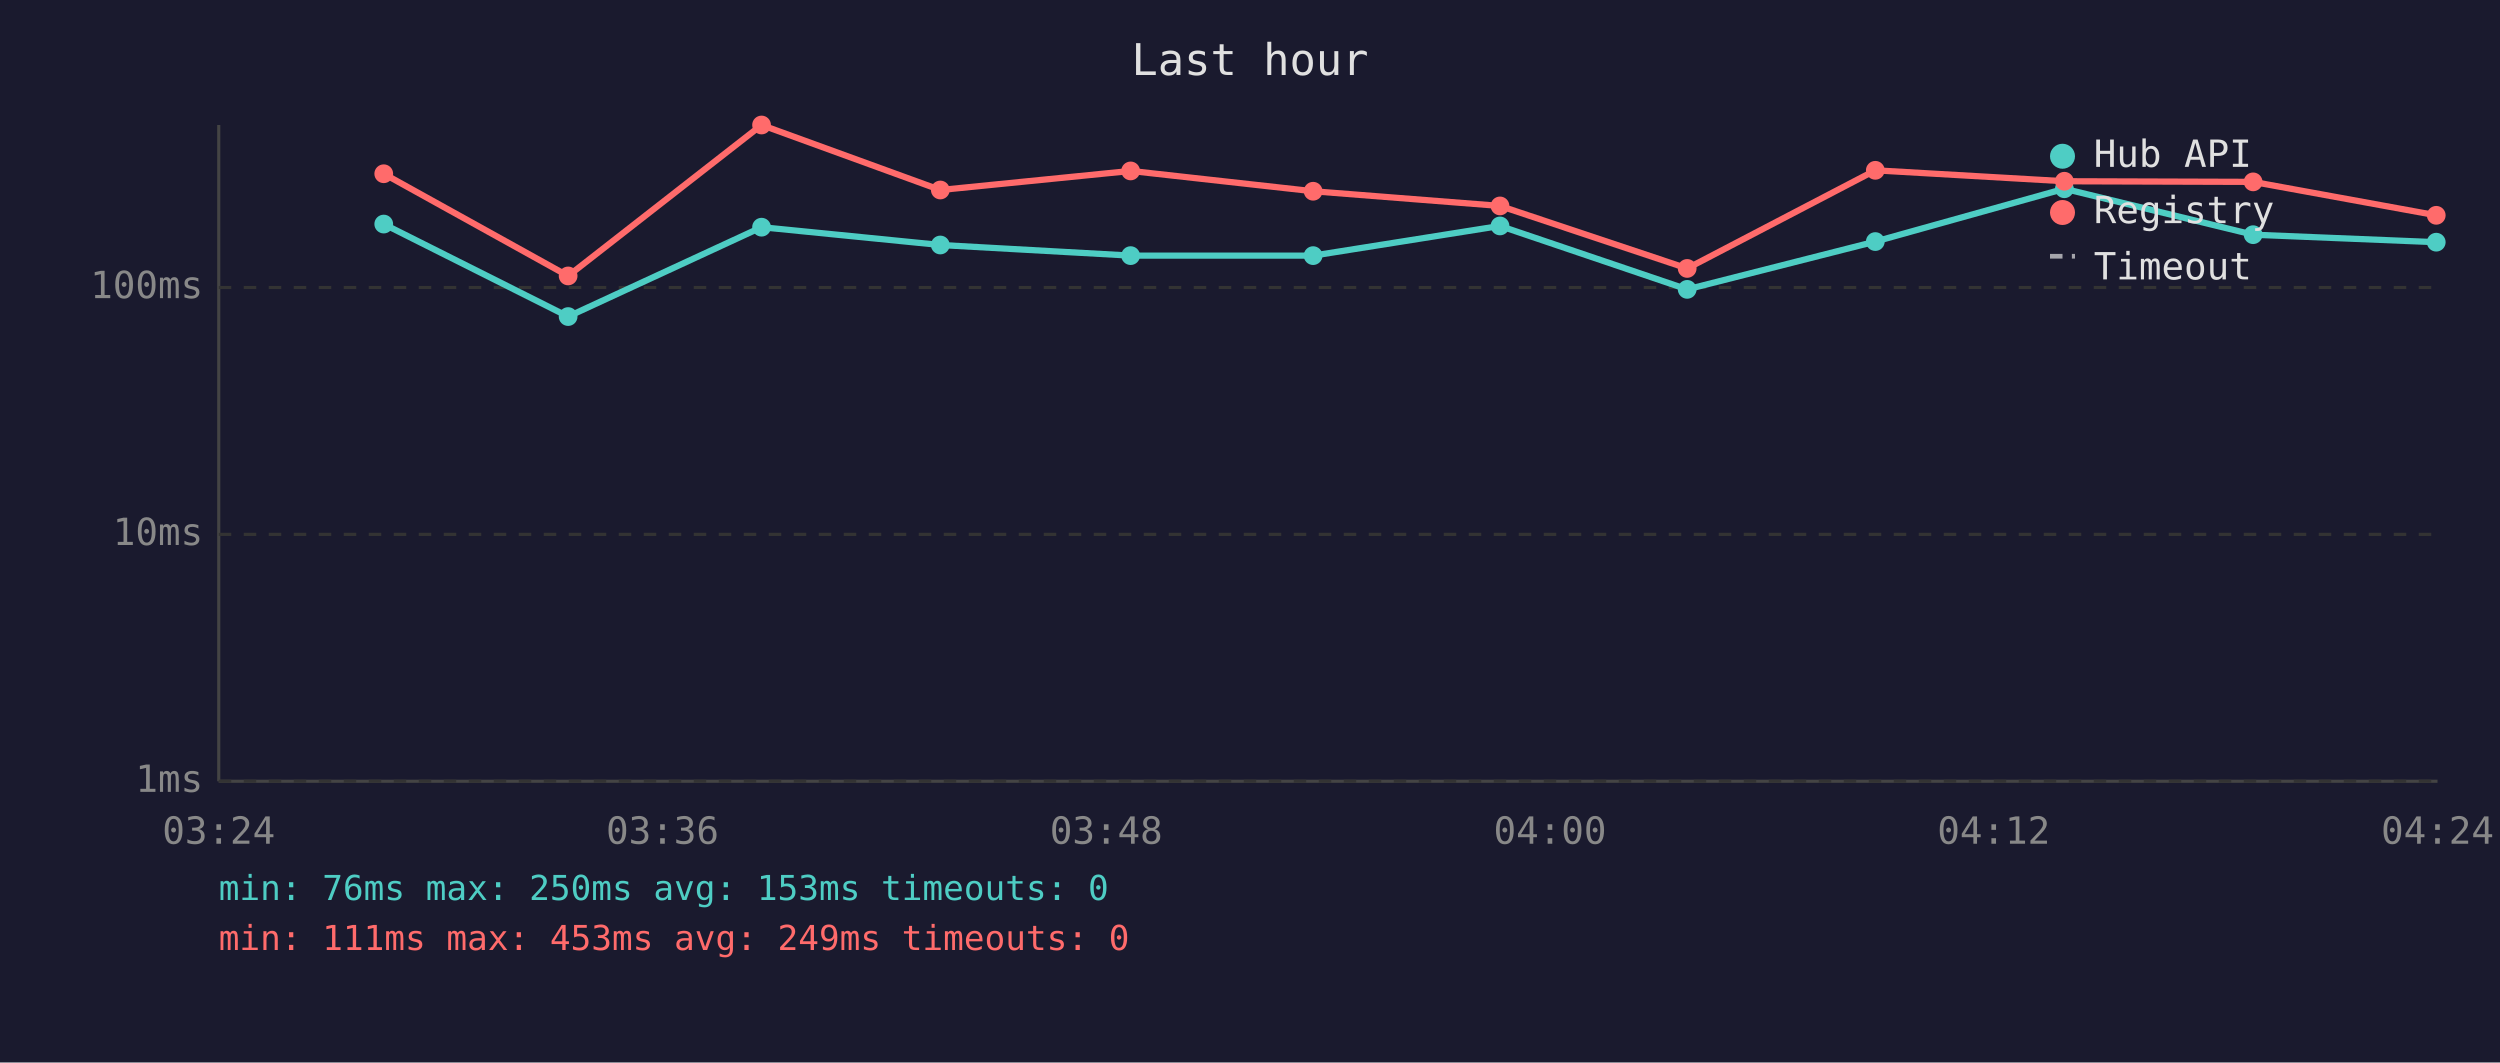
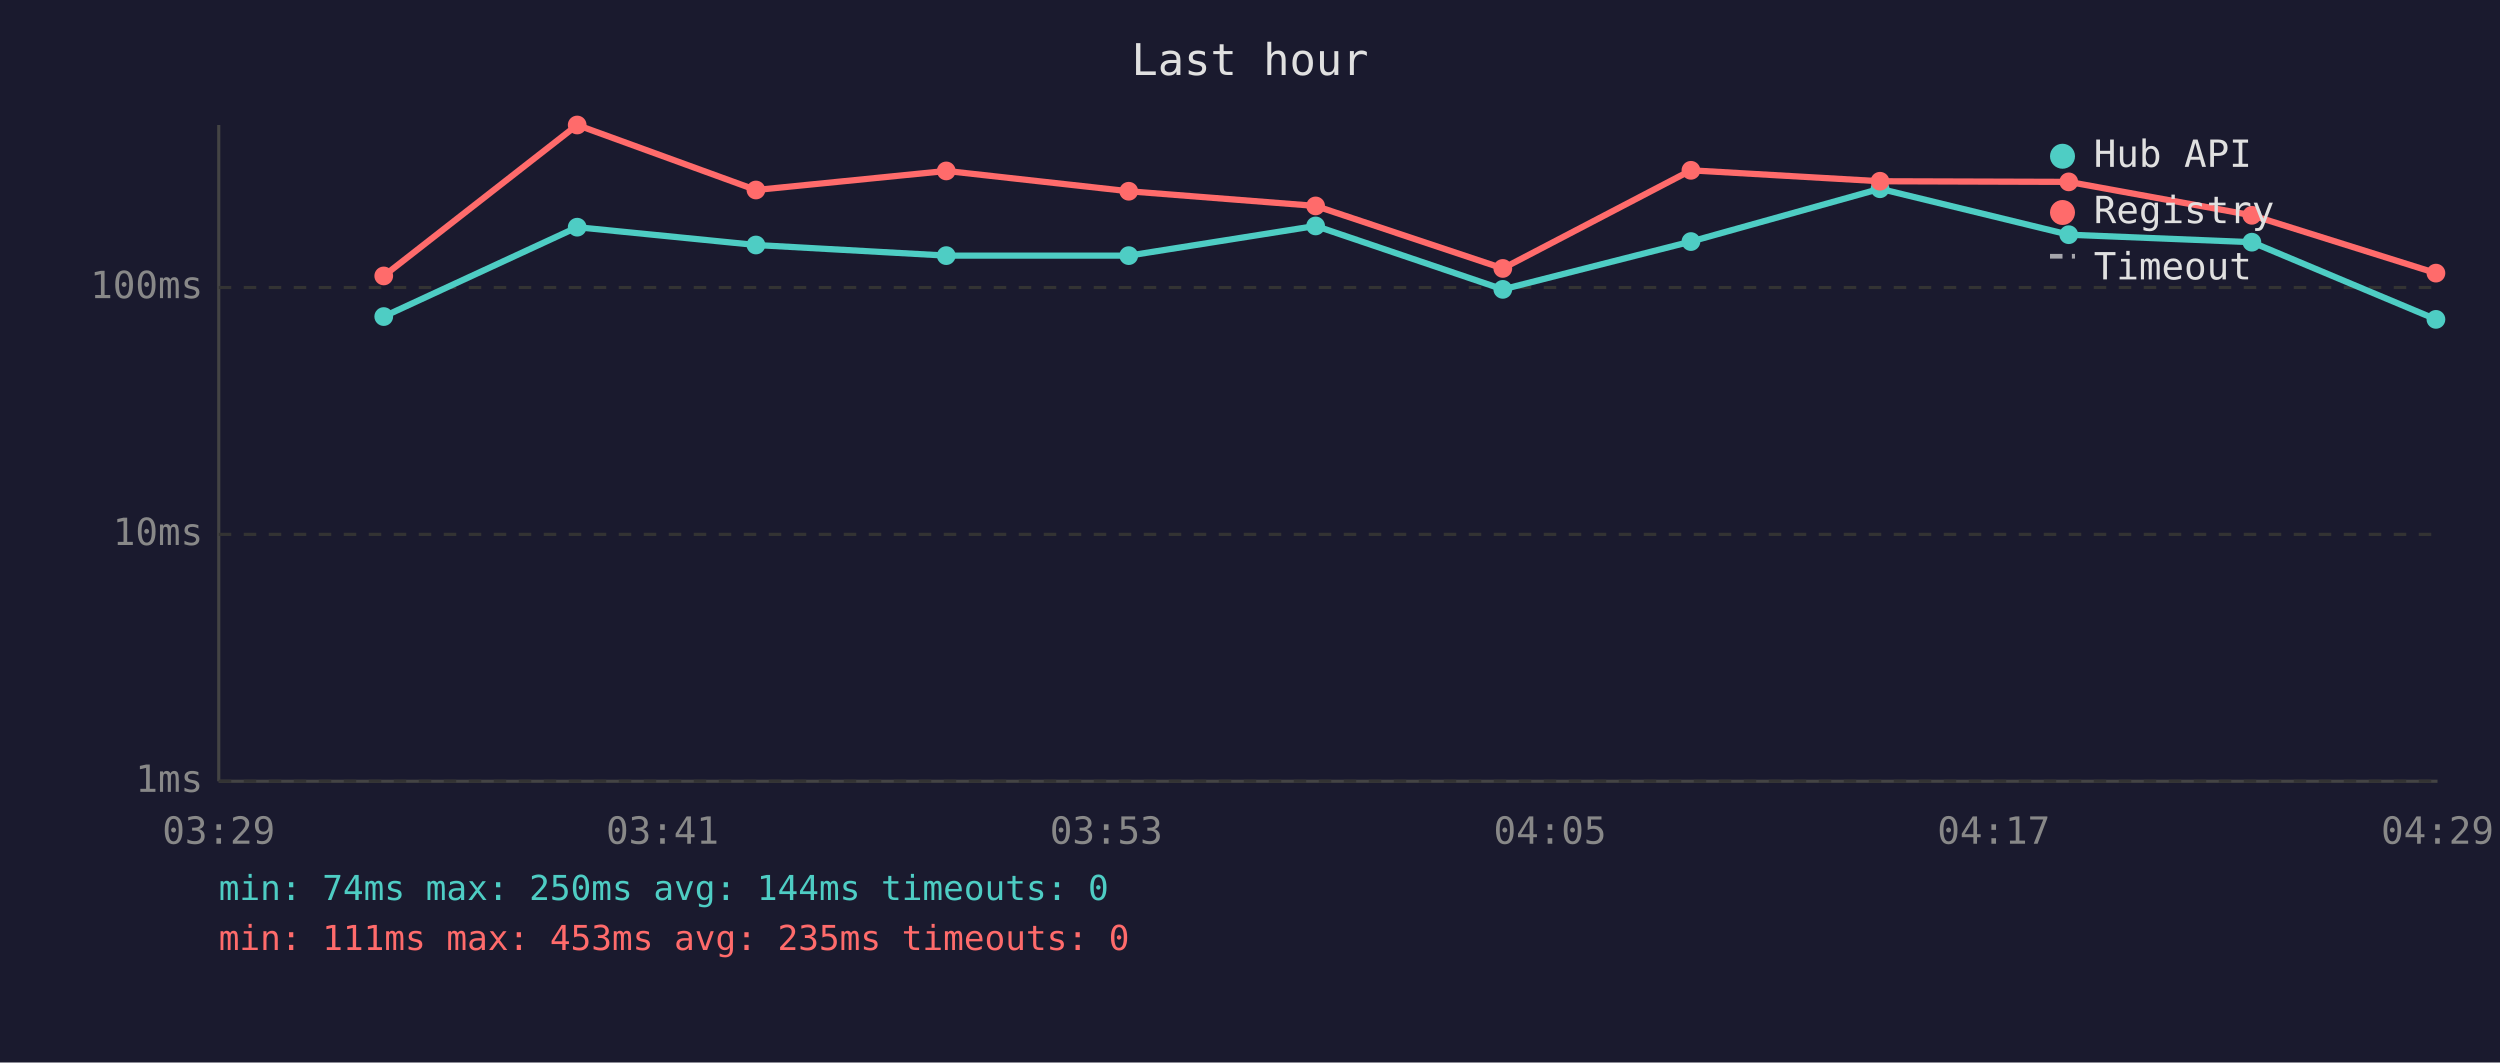
<svg xmlns="http://www.w3.org/2000/svg" viewBox="0 0 800 340" font-family="monospace" font-size="12">
  <rect width="800" height="340" fill="#1a1a2e" />
  <text x="400" y="24" fill="#e0e0e0" font-size="14" text-anchor="middle">Last hour</text>
  <line x1="70" y1="40" x2="70" y2="250" stroke="#444" stroke-width="1" />
  <line x1="70" y1="250" x2="780" y2="250" stroke="#444" stroke-width="1" />
  <line x1="70" y1="250" x2="780" y2="250" stroke="#333" stroke-width="1" stroke-dasharray="4" />
  <text x="65" y="250" fill="#888" text-anchor="end" dominant-baseline="middle">1ms</text>
  <line x1="70" y1="171" x2="780" y2="171" stroke="#333" stroke-width="1" stroke-dasharray="4" />
  <text x="65" y="171" fill="#888" text-anchor="end" dominant-baseline="middle">10ms</text>
  <line x1="70" y1="92" x2="780" y2="92" stroke="#333" stroke-width="1" stroke-dasharray="4" />
  <text x="65" y="92" fill="#888" text-anchor="end" dominant-baseline="middle">100ms</text>
-   <text x="70" y="270" fill="#888" text-anchor="middle">03:24</text>
-   <text x="212" y="270" fill="#888" text-anchor="middle">03:36</text>
-   <text x="354" y="270" fill="#888" text-anchor="middle">03:48</text>
-   <text x="496" y="270" fill="#888" text-anchor="middle">04:00</text>
-   <text x="638" y="270" fill="#888" text-anchor="middle">04:12</text>
-   <text x="780" y="270" fill="#888" text-anchor="middle">04:24</text>
-   <polyline points="122.8,71.7 181.8,101.3 243.7,72.7 300.9,78.4 361.8,81.8 420.2,81.8 480.0,72.3 539.9,92.6 600.1,77.3 660.6,60.4 721.0,75.1 779.6,77.5" fill="none" stroke="#4ecdc4" stroke-width="2" opacity="1" />
-   <circle cx="122.8" cy="71.7" r="3" fill="#4ecdc4" />
-   <circle cx="181.8" cy="101.3" r="3" fill="#4ecdc4" />
-   <circle cx="243.7" cy="72.7" r="3" fill="#4ecdc4" />
-   <circle cx="300.9" cy="78.4" r="3" fill="#4ecdc4" />
-   <circle cx="361.8" cy="81.8" r="3" fill="#4ecdc4" />
-   <circle cx="420.2" cy="81.8" r="3" fill="#4ecdc4" />
-   <circle cx="480.0" cy="72.3" r="3" fill="#4ecdc4" />
-   <circle cx="539.9" cy="92.6" r="3" fill="#4ecdc4" />
-   <circle cx="600.1" cy="77.3" r="3" fill="#4ecdc4" />
-   <circle cx="660.6" cy="60.4" r="3" fill="#4ecdc4" />
-   <circle cx="721.0" cy="75.1" r="3" fill="#4ecdc4" />
-   <circle cx="779.6" cy="77.5" r="3" fill="#4ecdc4" />
-   <polyline points="122.8,55.6 181.8,88.3 243.7,40.0 300.9,60.8 361.8,54.7 420.2,61.2 480.0,65.9 539.9,85.9 600.1,54.5 660.6,58.0 721.0,58.2 779.6,68.9" fill="none" stroke="#ff6b6b" stroke-width="2" opacity="1" />
-   <circle cx="122.8" cy="55.6" r="3" fill="#ff6b6b" />
-   <circle cx="181.8" cy="88.3" r="3" fill="#ff6b6b" />
-   <circle cx="243.7" cy="40.0" r="3" fill="#ff6b6b" />
-   <circle cx="300.9" cy="60.8" r="3" fill="#ff6b6b" />
-   <circle cx="361.8" cy="54.7" r="3" fill="#ff6b6b" />
-   <circle cx="420.2" cy="61.2" r="3" fill="#ff6b6b" />
-   <circle cx="480.0" cy="65.9" r="3" fill="#ff6b6b" />
-   <circle cx="539.9" cy="85.9" r="3" fill="#ff6b6b" />
-   <circle cx="600.1" cy="54.5" r="3" fill="#ff6b6b" />
-   <circle cx="660.6" cy="58.0" r="3" fill="#ff6b6b" />
-   <circle cx="721.0" cy="58.2" r="3" fill="#ff6b6b" />
-   <circle cx="779.6" cy="68.9" r="3" fill="#ff6b6b" />
+   <text x="70" y="270" fill="#888" text-anchor="middle">03:29</text>
+   <text x="212" y="270" fill="#888" text-anchor="middle">03:41</text>
+   <text x="354" y="270" fill="#888" text-anchor="middle">03:53</text>
+   <text x="496" y="270" fill="#888" text-anchor="middle">04:05</text>
+   <text x="638" y="270" fill="#888" text-anchor="middle">04:17</text>
+   <text x="780" y="270" fill="#888" text-anchor="middle">04:29</text>
+   <polyline points="122.8,101.3 184.7,72.7 241.9,78.4 302.8,81.8 361.2,81.8 421.0,72.3 480.9,92.6 541.1,77.3 601.6,60.4 662.0,75.1 720.6,77.5 779.5,102.2" fill="none" stroke="#4ecdc4" stroke-width="2" opacity="1" />
+   <circle cx="122.8" cy="101.3" r="3" fill="#4ecdc4" />
+   <circle cx="184.7" cy="72.7" r="3" fill="#4ecdc4" />
+   <circle cx="241.9" cy="78.4" r="3" fill="#4ecdc4" />
+   <circle cx="302.8" cy="81.8" r="3" fill="#4ecdc4" />
+   <circle cx="361.2" cy="81.8" r="3" fill="#4ecdc4" />
+   <circle cx="421.0" cy="72.3" r="3" fill="#4ecdc4" />
+   <circle cx="480.9" cy="92.6" r="3" fill="#4ecdc4" />
+   <circle cx="541.1" cy="77.3" r="3" fill="#4ecdc4" />
+   <circle cx="601.6" cy="60.4" r="3" fill="#4ecdc4" />
+   <circle cx="662.0" cy="75.1" r="3" fill="#4ecdc4" />
+   <circle cx="720.6" cy="77.5" r="3" fill="#4ecdc4" />
+   <circle cx="779.5" cy="102.2" r="3" fill="#4ecdc4" />
+   <polyline points="122.8,88.3 184.7,40.0 241.9,60.8 302.8,54.7 361.2,61.2 421.0,65.9 480.9,85.9 541.1,54.5 601.6,58.0 662.0,58.2 720.6,68.9 779.5,87.4" fill="none" stroke="#ff6b6b" stroke-width="2" opacity="1" />
+   <circle cx="122.8" cy="88.3" r="3" fill="#ff6b6b" />
+   <circle cx="184.7" cy="40.0" r="3" fill="#ff6b6b" />
+   <circle cx="241.9" cy="60.8" r="3" fill="#ff6b6b" />
+   <circle cx="302.8" cy="54.7" r="3" fill="#ff6b6b" />
+   <circle cx="361.2" cy="61.2" r="3" fill="#ff6b6b" />
+   <circle cx="421.0" cy="65.9" r="3" fill="#ff6b6b" />
+   <circle cx="480.9" cy="85.9" r="3" fill="#ff6b6b" />
+   <circle cx="541.1" cy="54.5" r="3" fill="#ff6b6b" />
+   <circle cx="601.6" cy="58.0" r="3" fill="#ff6b6b" />
+   <circle cx="662.0" cy="58.2" r="3" fill="#ff6b6b" />
+   <circle cx="720.6" cy="68.9" r="3" fill="#ff6b6b" />
+   <circle cx="779.5" cy="87.4" r="3" fill="#ff6b6b" />
  <circle cx="660" cy="50" r="4" fill="#4ecdc4" />
  <text x="670" y="50" fill="#e0e0e0" dominant-baseline="middle">Hub API</text>
  <circle cx="660" cy="68" r="4" fill="#ff6b6b" />
  <text x="670" y="68" fill="#e0e0e0" dominant-baseline="middle">Registry</text>
  <line x1="656" y1="82" x2="664" y2="82" stroke="#e0e0e0" stroke-width="1.5" stroke-dasharray="4,3" opacity="0.7" />
  <text x="670" y="86" fill="#e0e0e0" dominant-baseline="middle">Timeout</text>
-   <text x="70" y="288" fill="#4ecdc4" font-size="11">min: 76ms  max: 250ms  avg: 153ms  timeouts: 0</text>
-   <text x="70" y="304" fill="#ff6b6b" font-size="11">min: 111ms  max: 453ms  avg: 249ms  timeouts: 0</text>
+   <text x="70" y="288" fill="#4ecdc4" font-size="11">min: 74ms  max: 250ms  avg: 144ms  timeouts: 0</text>
+   <text x="70" y="304" fill="#ff6b6b" font-size="11">min: 111ms  max: 453ms  avg: 235ms  timeouts: 0</text>
</svg>
